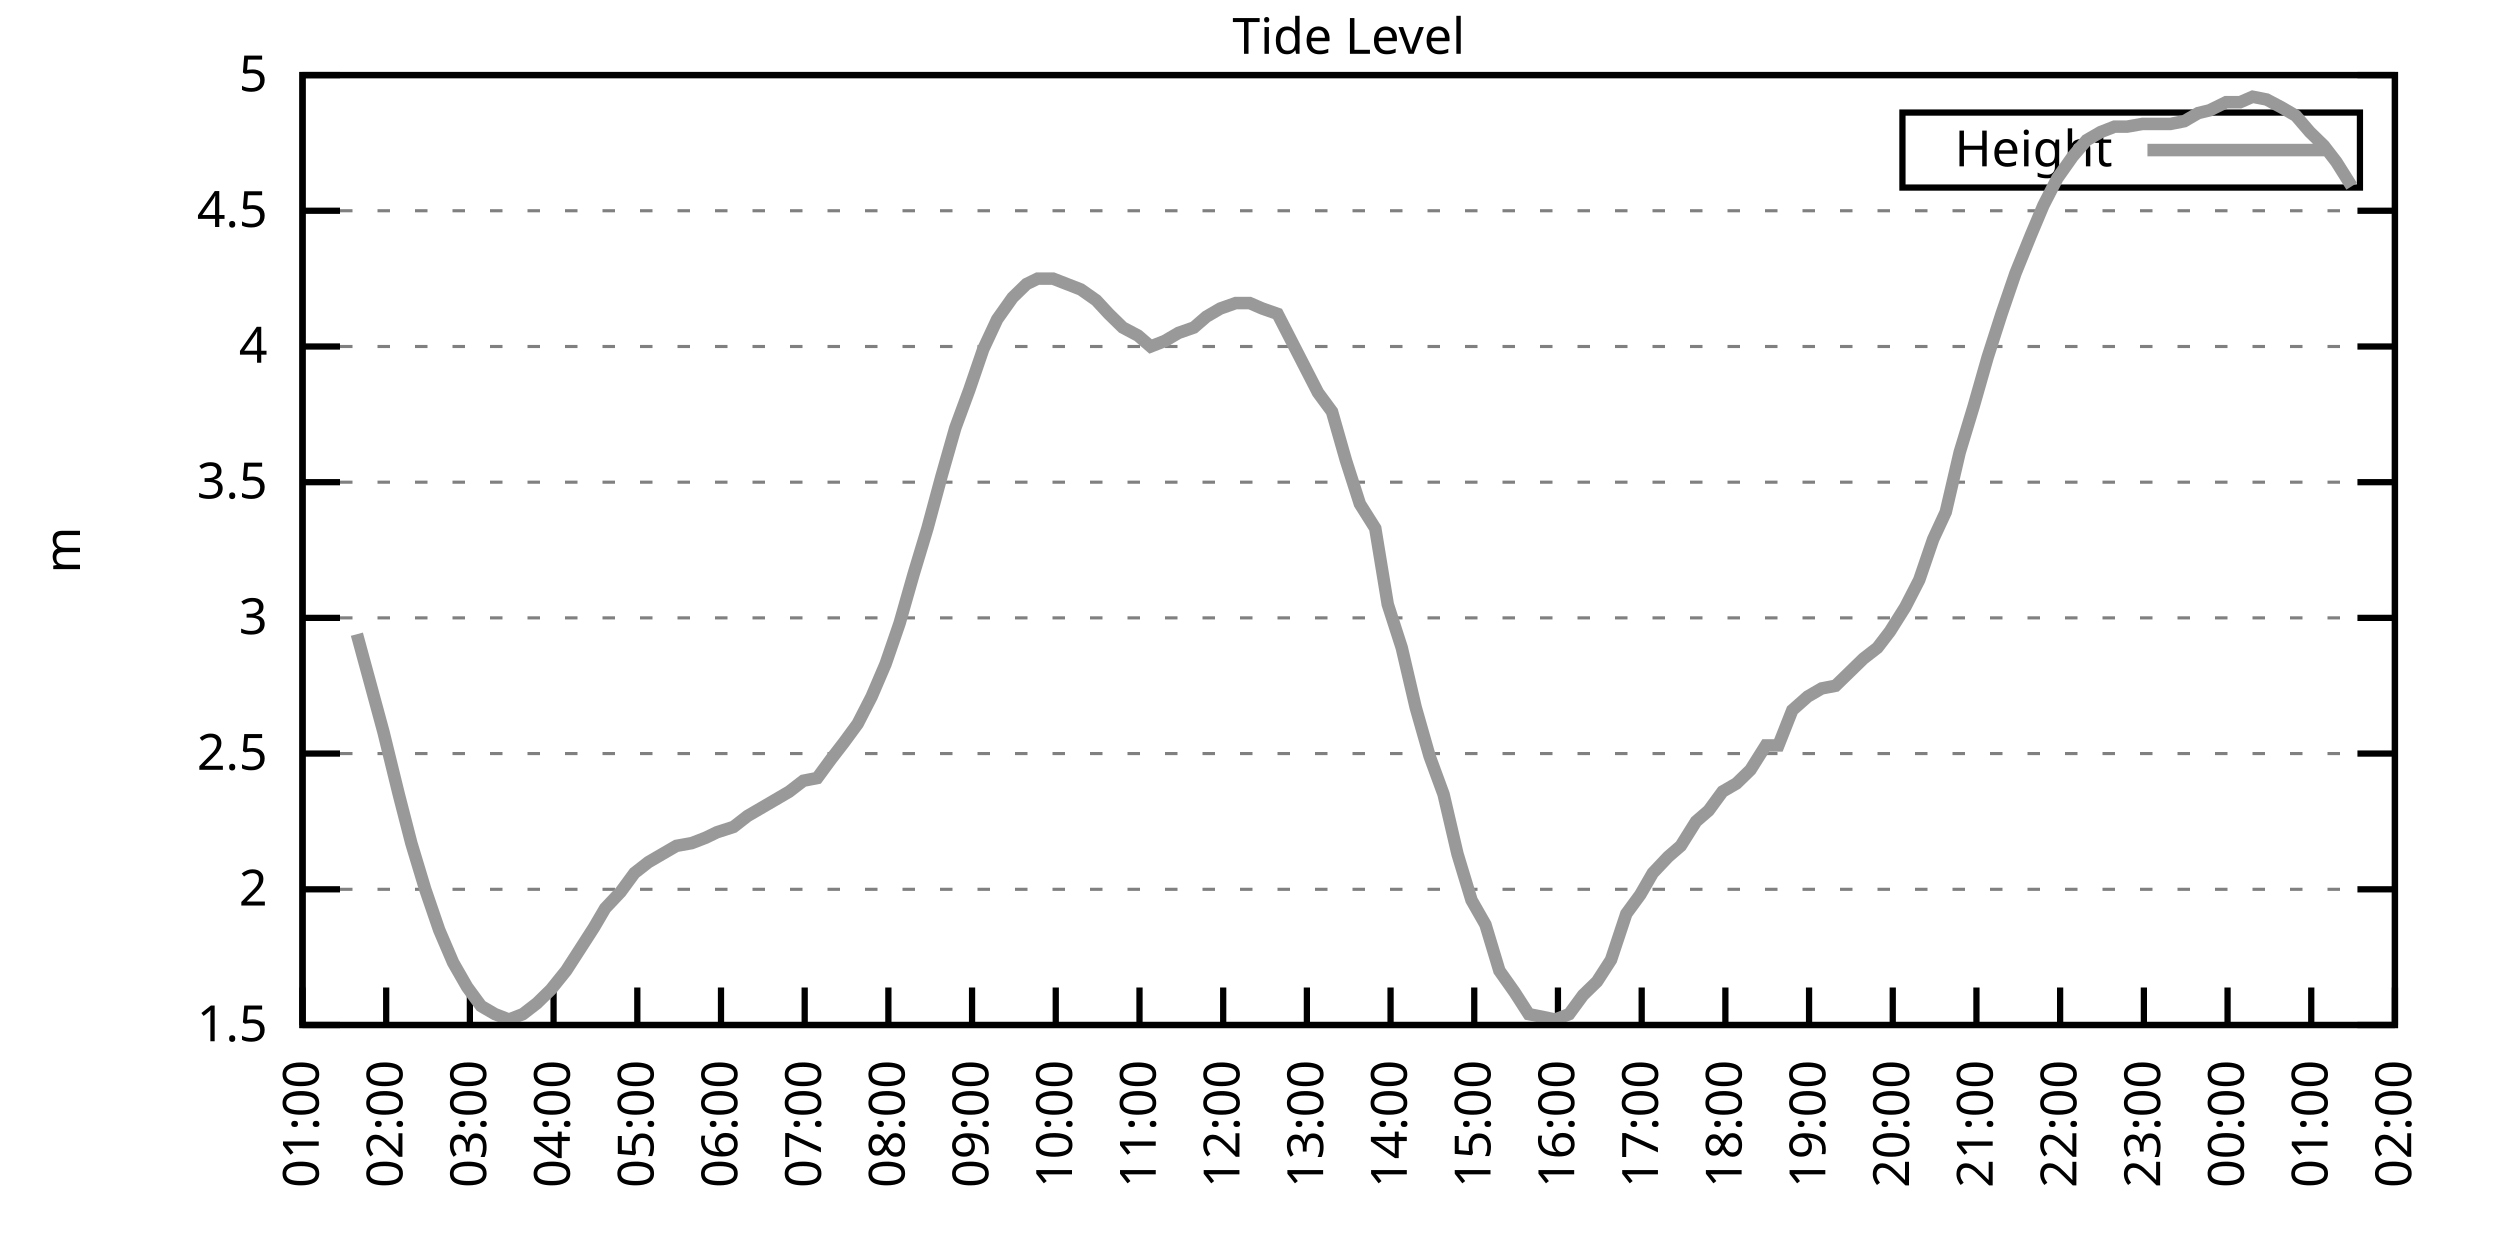
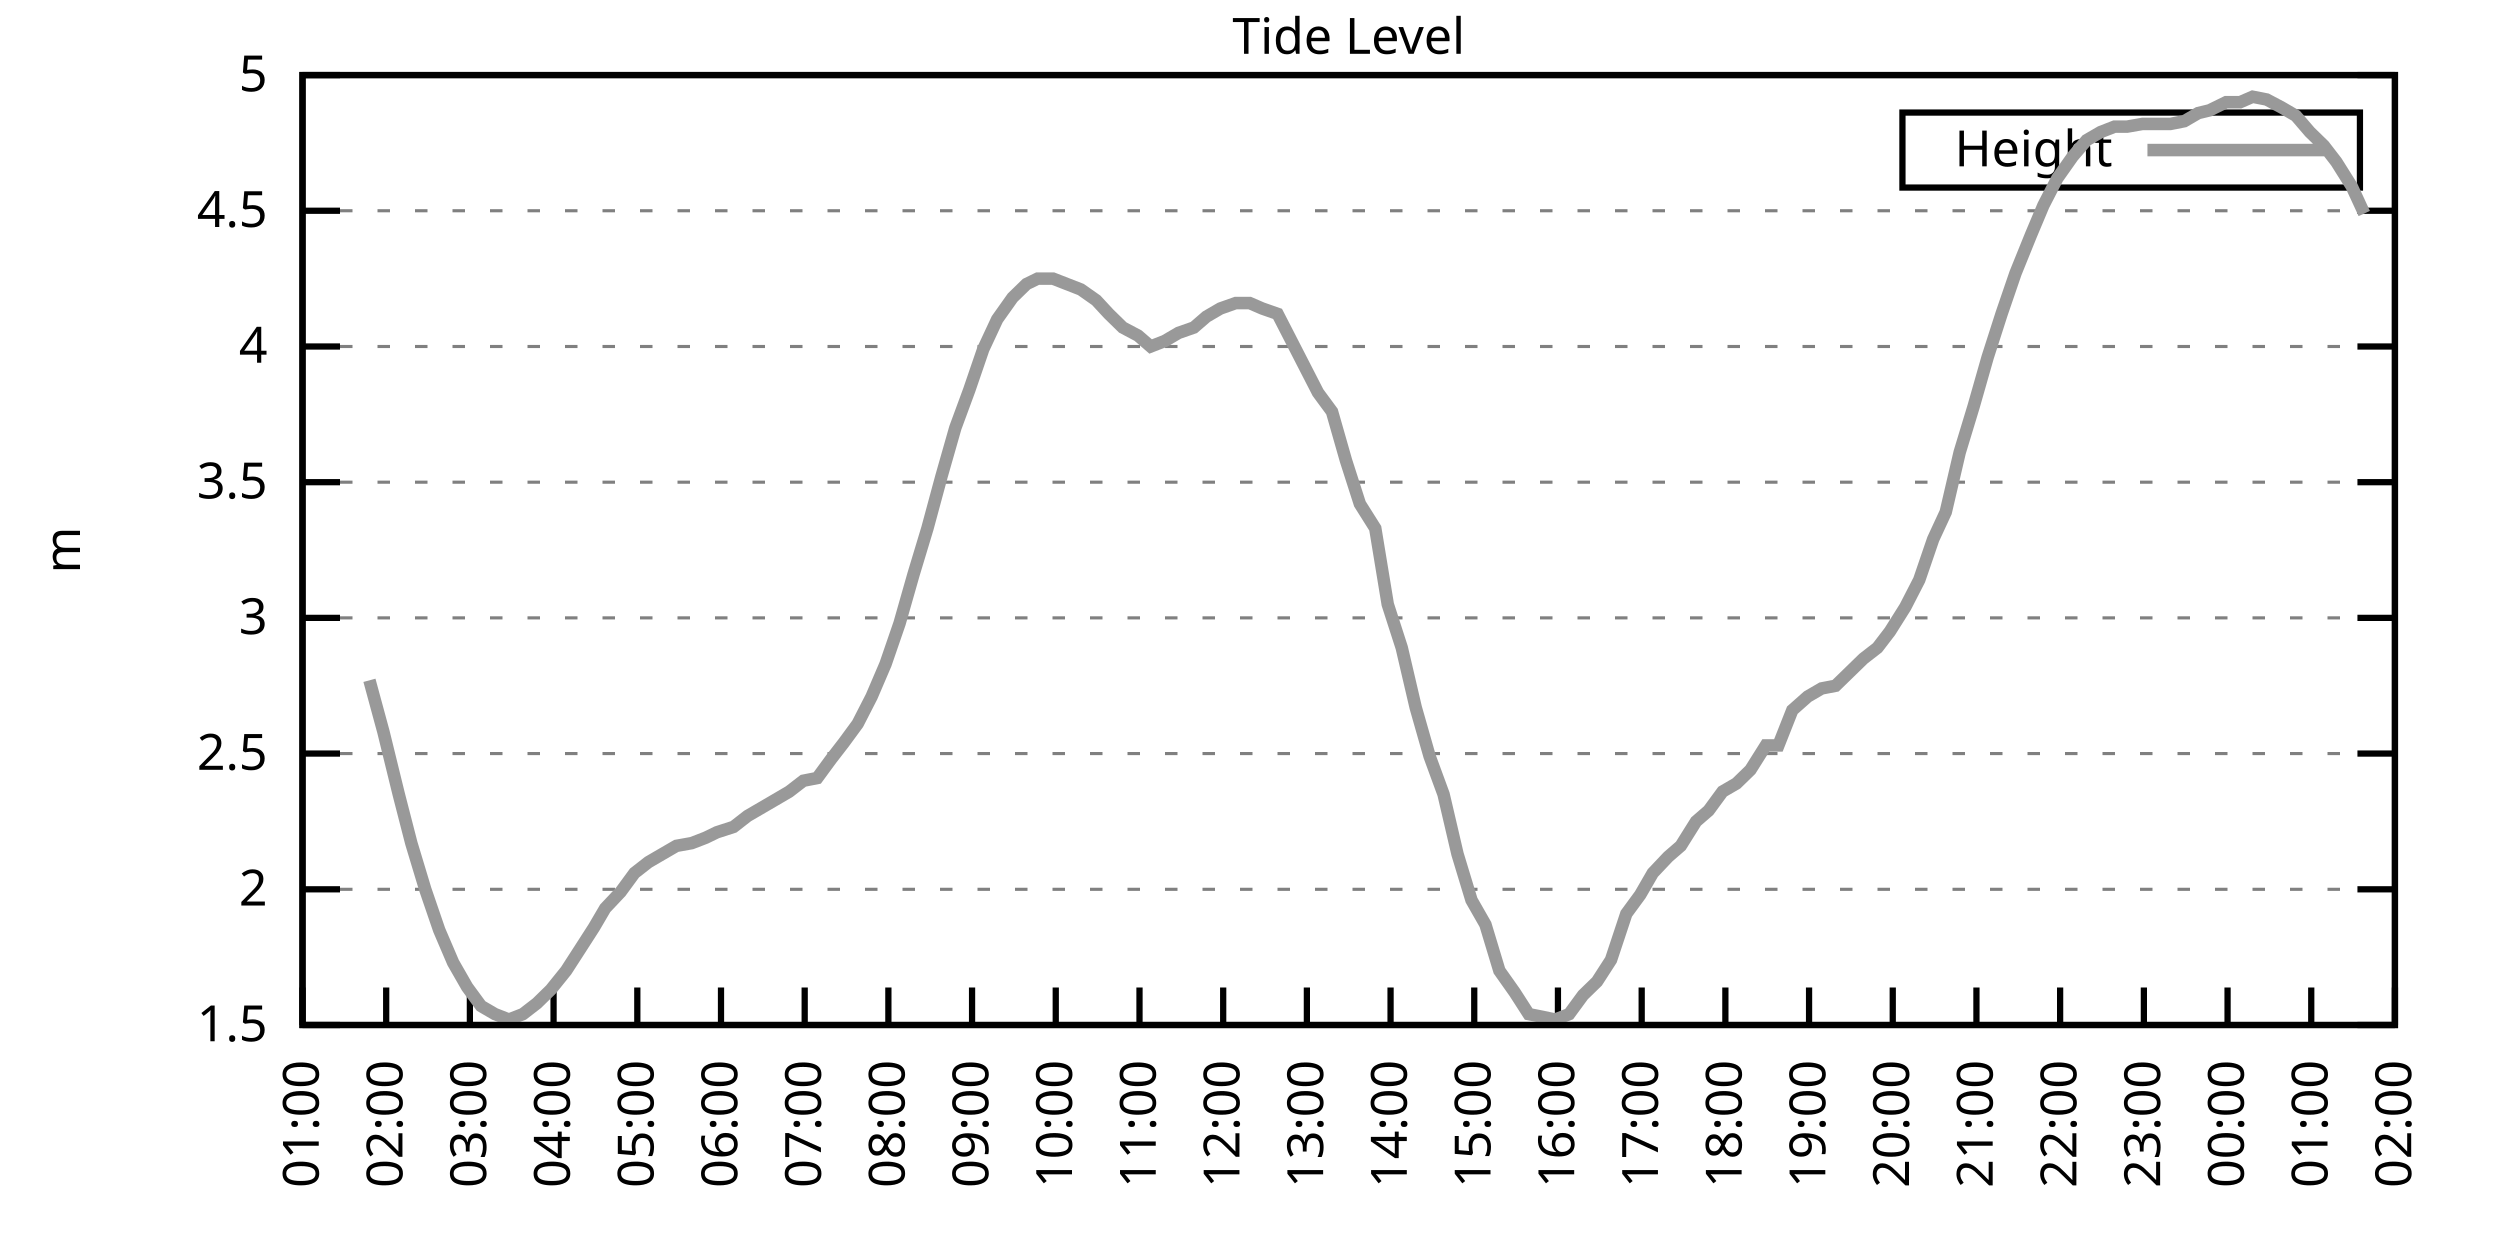
<svg xmlns="http://www.w3.org/2000/svg" xmlns:xlink="http://www.w3.org/1999/xlink" width="400" height="200" viewBox="0 0 400 200">
  <g id="gnuplot_canvas">
    <rect x="0" y="0" width="400" height="200" fill="none" />
    <defs>
      <circle id="gpDot" r="0.5" stroke-width="0.5" stroke="currentColor" />
      <path id="gpPt0" stroke-width="0.333" stroke="currentColor" d="M-1,0 h2 M0,-1 v2" />
      <path id="gpPt1" stroke-width="0.333" stroke="currentColor" d="M-1,-1 L1,1 M1,-1 L-1,1" />
      <path id="gpPt2" stroke-width="0.333" stroke="currentColor" d="M-1,0 L1,0 M0,-1 L0,1 M-1,-1 L1,1 M-1,1 L1,-1" />
      <rect id="gpPt3" stroke-width="0.333" stroke="currentColor" x="-1" y="-1" width="2" height="2" />
      <rect id="gpPt4" stroke-width="0.333" stroke="currentColor" fill="currentColor" x="-1" y="-1" width="2" height="2" />
      <circle id="gpPt5" stroke-width="0.333" stroke="currentColor" cx="0" cy="0" r="1" />
      <use xlink:href="#gpPt5" id="gpPt6" fill="currentColor" stroke="none" />
      <path id="gpPt7" stroke-width="0.333" stroke="currentColor" d="M0,-1.33 L-1.33,0.67 L1.33,0.67 z" />
      <use xlink:href="#gpPt7" id="gpPt8" fill="currentColor" stroke="none" />
      <use xlink:href="#gpPt7" id="gpPt9" stroke="currentColor" transform="rotate(180)" />
      <use xlink:href="#gpPt9" id="gpPt10" fill="currentColor" stroke="none" />
      <use xlink:href="#gpPt3" id="gpPt11" stroke="currentColor" transform="rotate(45)" />
      <use xlink:href="#gpPt11" id="gpPt12" fill="currentColor" stroke="none" />
      <path id="gpPt13" stroke-width="0.333" stroke="currentColor" d="M0,1.330 L1.265,0.411 L0.782,-1.067 L-0.782,-1.076 L-1.265,0.411 z" />
      <use xlink:href="#gpPt13" id="gpPt14" fill="currentColor" stroke="none" />
      <filter id="textbox" filterUnits="objectBoundingBox" x="0" y="0" height="1" width="1">
        <feFlood flood-color="white" flood-opacity="1" result="bgnd" />
        <feComposite in="SourceGraphic" in2="bgnd" operator="atop" />
      </filter>
      <filter id="greybox" filterUnits="objectBoundingBox" x="0" y="0" height="1" width="1">
        <feFlood flood-color="lightgrey" flood-opacity="1" result="grey" />
        <feComposite in="SourceGraphic" in2="grey" operator="atop" />
      </filter>
    </defs>
    <g fill="none" color="white" stroke="currentColor" stroke-width="1.00" stroke-linecap="butt" stroke-linejoin="miter">
</g>
    <g fill="none" color="black" stroke="currentColor" stroke-width="1.00" stroke-linecap="butt" stroke-linejoin="miter">
      <g stroke="none" shape-rendering="crispEdges">
        <polygon fill="rgb(255, 255, 255)" points="48.40,164.00 383.18,164.00 383.18,12.02 48.40,12.02 " />
      </g>
    </g>
    <g fill="none" color="black" stroke="currentColor" stroke-width="1.00" stroke-linecap="butt" stroke-linejoin="miter">
</g>
    <g fill="none" color="black" stroke="black" stroke-width="0.50" stroke-linecap="butt" stroke-linejoin="miter">
</g>
    <g fill="none" color="gray" stroke="currentColor" stroke-width="0.50" stroke-linecap="butt" stroke-linejoin="miter">
      <path stroke="gray" stroke-dasharray="2,4" class="gridline" d="M48.40,164.00 L383.19,164.00  " />
    </g>
    <g fill="none" color="gray" stroke="gray" stroke-width="1.00" stroke-linecap="butt" stroke-linejoin="miter">
</g>
    <g fill="none" color="black" stroke="currentColor" stroke-width="1.00" stroke-linecap="butt" stroke-linejoin="miter">
      <path stroke="black" d="M48.40,164.00 L54.40,164.00 M383.19,164.00 L377.19,164.00  " />
      <g transform="translate(42.80,166.60)" stroke="none" fill="black" font-family="Sans" font-size="8.00" text-anchor="end">
        <text>
          <tspan font-family="Sans"> 1.5</tspan>
        </text>
      </g>
    </g>
    <g fill="none" color="black" stroke="currentColor" stroke-width="1.00" stroke-linecap="butt" stroke-linejoin="miter">
</g>
    <g fill="none" color="black" stroke="black" stroke-width="0.50" stroke-linecap="butt" stroke-linejoin="miter">
</g>
    <g fill="none" color="gray" stroke="currentColor" stroke-width="0.50" stroke-linecap="butt" stroke-linejoin="miter">
      <path stroke="gray" stroke-dasharray="2,4" class="gridline" d="M48.40,142.29 L383.19,142.29  " />
    </g>
    <g fill="none" color="gray" stroke="gray" stroke-width="1.00" stroke-linecap="butt" stroke-linejoin="miter">
</g>
    <g fill="none" color="black" stroke="currentColor" stroke-width="1.00" stroke-linecap="butt" stroke-linejoin="miter">
      <path stroke="black" d="M48.40,142.29 L54.40,142.29 M383.19,142.29 L377.19,142.29  " />
      <g transform="translate(42.80,144.89)" stroke="none" fill="black" font-family="Sans" font-size="8.00" text-anchor="end">
        <text>
          <tspan font-family="Sans"> 2</tspan>
        </text>
      </g>
    </g>
    <g fill="none" color="black" stroke="currentColor" stroke-width="1.00" stroke-linecap="butt" stroke-linejoin="miter">
</g>
    <g fill="none" color="black" stroke="black" stroke-width="0.50" stroke-linecap="butt" stroke-linejoin="miter">
</g>
    <g fill="none" color="gray" stroke="currentColor" stroke-width="0.50" stroke-linecap="butt" stroke-linejoin="miter">
      <path stroke="gray" stroke-dasharray="2,4" class="gridline" d="M48.40,120.57 L383.19,120.57  " />
    </g>
    <g fill="none" color="gray" stroke="gray" stroke-width="1.00" stroke-linecap="butt" stroke-linejoin="miter">
</g>
    <g fill="none" color="black" stroke="currentColor" stroke-width="1.00" stroke-linecap="butt" stroke-linejoin="miter">
      <path stroke="black" d="M48.40,120.57 L54.40,120.57 M383.19,120.57 L377.19,120.57  " />
      <g transform="translate(42.80,123.17)" stroke="none" fill="black" font-family="Sans" font-size="8.00" text-anchor="end">
        <text>
          <tspan font-family="Sans"> 2.5</tspan>
        </text>
      </g>
    </g>
    <g fill="none" color="black" stroke="currentColor" stroke-width="1.00" stroke-linecap="butt" stroke-linejoin="miter">
</g>
    <g fill="none" color="black" stroke="black" stroke-width="0.50" stroke-linecap="butt" stroke-linejoin="miter">
</g>
    <g fill="none" color="gray" stroke="currentColor" stroke-width="0.50" stroke-linecap="butt" stroke-linejoin="miter">
      <path stroke="gray" stroke-dasharray="2,4" class="gridline" d="M48.40,98.86 L383.19,98.86  " />
    </g>
    <g fill="none" color="gray" stroke="gray" stroke-width="1.00" stroke-linecap="butt" stroke-linejoin="miter">
</g>
    <g fill="none" color="black" stroke="currentColor" stroke-width="1.00" stroke-linecap="butt" stroke-linejoin="miter">
      <path stroke="black" d="M48.40,98.86 L54.40,98.86 M383.19,98.86 L377.19,98.86  " />
      <g transform="translate(42.80,101.46)" stroke="none" fill="black" font-family="Sans" font-size="8.00" text-anchor="end">
        <text>
          <tspan font-family="Sans"> 3</tspan>
        </text>
      </g>
    </g>
    <g fill="none" color="black" stroke="currentColor" stroke-width="1.00" stroke-linecap="butt" stroke-linejoin="miter">
</g>
    <g fill="none" color="black" stroke="black" stroke-width="0.50" stroke-linecap="butt" stroke-linejoin="miter">
</g>
    <g fill="none" color="gray" stroke="currentColor" stroke-width="0.50" stroke-linecap="butt" stroke-linejoin="miter">
      <path stroke="gray" stroke-dasharray="2,4" class="gridline" d="M48.40,77.15 L383.19,77.15  " />
    </g>
    <g fill="none" color="gray" stroke="gray" stroke-width="1.00" stroke-linecap="butt" stroke-linejoin="miter">
</g>
    <g fill="none" color="black" stroke="currentColor" stroke-width="1.00" stroke-linecap="butt" stroke-linejoin="miter">
      <path stroke="black" d="M48.40,77.15 L54.40,77.15 M383.19,77.15 L377.19,77.15  " />
      <g transform="translate(42.80,79.75)" stroke="none" fill="black" font-family="Sans" font-size="8.00" text-anchor="end">
        <text>
          <tspan font-family="Sans"> 3.5</tspan>
        </text>
      </g>
    </g>
    <g fill="none" color="black" stroke="currentColor" stroke-width="1.00" stroke-linecap="butt" stroke-linejoin="miter">
</g>
    <g fill="none" color="black" stroke="black" stroke-width="0.50" stroke-linecap="butt" stroke-linejoin="miter">
</g>
    <g fill="none" color="gray" stroke="currentColor" stroke-width="0.50" stroke-linecap="butt" stroke-linejoin="miter">
      <path stroke="gray" stroke-dasharray="2,4" class="gridline" d="M48.40,55.44 L383.19,55.44  " />
    </g>
    <g fill="none" color="gray" stroke="gray" stroke-width="1.00" stroke-linecap="butt" stroke-linejoin="miter">
</g>
    <g fill="none" color="black" stroke="currentColor" stroke-width="1.00" stroke-linecap="butt" stroke-linejoin="miter">
      <path stroke="black" d="M48.40,55.44 L54.40,55.44 M383.19,55.44 L377.19,55.44  " />
      <g transform="translate(42.80,58.04)" stroke="none" fill="black" font-family="Sans" font-size="8.00" text-anchor="end">
        <text>
          <tspan font-family="Sans"> 4</tspan>
        </text>
      </g>
    </g>
    <g fill="none" color="black" stroke="currentColor" stroke-width="1.00" stroke-linecap="butt" stroke-linejoin="miter">
</g>
    <g fill="none" color="black" stroke="black" stroke-width="0.50" stroke-linecap="butt" stroke-linejoin="miter">
</g>
    <g fill="none" color="gray" stroke="currentColor" stroke-width="0.50" stroke-linecap="butt" stroke-linejoin="miter">
      <path stroke="gray" stroke-dasharray="2,4" class="gridline" d="M48.40,33.72 L383.19,33.72  " />
    </g>
    <g fill="none" color="gray" stroke="gray" stroke-width="1.00" stroke-linecap="butt" stroke-linejoin="miter">
</g>
    <g fill="none" color="black" stroke="currentColor" stroke-width="1.00" stroke-linecap="butt" stroke-linejoin="miter">
      <path stroke="black" d="M48.40,33.72 L54.40,33.72 M383.19,33.72 L377.19,33.72  " />
      <g transform="translate(42.80,36.32)" stroke="none" fill="black" font-family="Sans" font-size="8.00" text-anchor="end">
        <text>
          <tspan font-family="Sans"> 4.5</tspan>
        </text>
      </g>
    </g>
    <g fill="none" color="black" stroke="currentColor" stroke-width="1.00" stroke-linecap="butt" stroke-linejoin="miter">
</g>
    <g fill="none" color="black" stroke="black" stroke-width="0.50" stroke-linecap="butt" stroke-linejoin="miter">
</g>
    <g fill="none" color="gray" stroke="currentColor" stroke-width="0.50" stroke-linecap="butt" stroke-linejoin="miter">
      <path stroke="gray" stroke-dasharray="2,4" class="gridline" d="M48.40,12.01 L383.19,12.01  " />
    </g>
    <g fill="none" color="gray" stroke="gray" stroke-width="1.00" stroke-linecap="butt" stroke-linejoin="miter">
</g>
    <g fill="none" color="black" stroke="currentColor" stroke-width="1.00" stroke-linecap="butt" stroke-linejoin="miter">
      <path stroke="black" d="M48.40,12.01 L54.40,12.01 M383.19,12.01 L377.19,12.01  " />
      <g transform="translate(42.80,14.61)" stroke="none" fill="black" font-family="Sans" font-size="8.00" text-anchor="end">
        <text>
          <tspan font-family="Sans"> 5</tspan>
        </text>
      </g>
    </g>
    <g fill="none" color="black" stroke="currentColor" stroke-width="1.00" stroke-linecap="butt" stroke-linejoin="miter">
      <path stroke="black" d="M48.40,164.00 L48.40,158.00  " />
      <g transform="translate(51.00,169.60) rotate(270.00)" stroke="none" fill="black" font-family="Sans" font-size="8.00" text-anchor="end">
        <text>
          <tspan font-family="Sans">01:00</tspan>
        </text>
      </g>
    </g>
    <g fill="none" color="black" stroke="currentColor" stroke-width="1.00" stroke-linecap="butt" stroke-linejoin="miter">
      <path stroke="black" d="M61.79,164.00 L61.79,158.00  " />
      <g transform="translate(64.39,169.60) rotate(270.00)" stroke="none" fill="black" font-family="Sans" font-size="8.00" text-anchor="end">
        <text>
          <tspan font-family="Sans">02:00</tspan>
        </text>
      </g>
    </g>
    <g fill="none" color="black" stroke="currentColor" stroke-width="1.00" stroke-linecap="butt" stroke-linejoin="miter">
      <path stroke="black" d="M75.18,164.00 L75.18,158.00  " />
      <g transform="translate(77.78,169.60) rotate(270.00)" stroke="none" fill="black" font-family="Sans" font-size="8.00" text-anchor="end">
        <text>
          <tspan font-family="Sans">03:00</tspan>
        </text>
      </g>
    </g>
    <g fill="none" color="black" stroke="currentColor" stroke-width="1.00" stroke-linecap="butt" stroke-linejoin="miter">
      <path stroke="black" d="M88.57,164.00 L88.57,158.00  " />
      <g transform="translate(91.17,169.60) rotate(270.00)" stroke="none" fill="black" font-family="Sans" font-size="8.00" text-anchor="end">
        <text>
          <tspan font-family="Sans">04:00</tspan>
        </text>
      </g>
    </g>
    <g fill="none" color="black" stroke="currentColor" stroke-width="1.00" stroke-linecap="butt" stroke-linejoin="miter">
      <path stroke="black" d="M101.97,164.00 L101.97,158.00  " />
      <g transform="translate(104.57,169.60) rotate(270.00)" stroke="none" fill="black" font-family="Sans" font-size="8.00" text-anchor="end">
        <text>
          <tspan font-family="Sans">05:00</tspan>
        </text>
      </g>
    </g>
    <g fill="none" color="black" stroke="currentColor" stroke-width="1.00" stroke-linecap="butt" stroke-linejoin="miter">
      <path stroke="black" d="M115.36,164.00 L115.36,158.00  " />
      <g transform="translate(117.96,169.60) rotate(270.00)" stroke="none" fill="black" font-family="Sans" font-size="8.00" text-anchor="end">
        <text>
          <tspan font-family="Sans">06:00</tspan>
        </text>
      </g>
    </g>
    <g fill="none" color="black" stroke="currentColor" stroke-width="1.00" stroke-linecap="butt" stroke-linejoin="miter">
      <path stroke="black" d="M128.75,164.00 L128.75,158.00  " />
      <g transform="translate(131.35,169.60) rotate(270.00)" stroke="none" fill="black" font-family="Sans" font-size="8.00" text-anchor="end">
        <text>
          <tspan font-family="Sans">07:00</tspan>
        </text>
      </g>
    </g>
    <g fill="none" color="black" stroke="currentColor" stroke-width="1.00" stroke-linecap="butt" stroke-linejoin="miter">
      <path stroke="black" d="M142.14,164.00 L142.14,158.00  " />
      <g transform="translate(144.74,169.60) rotate(270.00)" stroke="none" fill="black" font-family="Sans" font-size="8.00" text-anchor="end">
        <text>
          <tspan font-family="Sans">08:00</tspan>
        </text>
      </g>
    </g>
    <g fill="none" color="black" stroke="currentColor" stroke-width="1.00" stroke-linecap="butt" stroke-linejoin="miter">
      <path stroke="black" d="M155.53,164.00 L155.53,158.00  " />
      <g transform="translate(158.13,169.60) rotate(270.00)" stroke="none" fill="black" font-family="Sans" font-size="8.00" text-anchor="end">
        <text>
          <tspan font-family="Sans">09:00</tspan>
        </text>
      </g>
    </g>
    <g fill="none" color="black" stroke="currentColor" stroke-width="1.00" stroke-linecap="butt" stroke-linejoin="miter">
      <path stroke="black" d="M168.92,164.00 L168.92,158.00  " />
      <g transform="translate(171.52,169.60) rotate(270.00)" stroke="none" fill="black" font-family="Sans" font-size="8.00" text-anchor="end">
        <text>
          <tspan font-family="Sans">10:00</tspan>
        </text>
      </g>
    </g>
    <g fill="none" color="black" stroke="currentColor" stroke-width="1.00" stroke-linecap="butt" stroke-linejoin="miter">
      <path stroke="black" d="M182.32,164.00 L182.32,158.00  " />
      <g transform="translate(184.92,169.60) rotate(270.00)" stroke="none" fill="black" font-family="Sans" font-size="8.00" text-anchor="end">
        <text>
          <tspan font-family="Sans">11:00</tspan>
        </text>
      </g>
    </g>
    <g fill="none" color="black" stroke="currentColor" stroke-width="1.00" stroke-linecap="butt" stroke-linejoin="miter">
      <path stroke="black" d="M195.71,164.00 L195.71,158.00  " />
      <g transform="translate(198.31,169.60) rotate(270.00)" stroke="none" fill="black" font-family="Sans" font-size="8.00" text-anchor="end">
        <text>
          <tspan font-family="Sans">12:00</tspan>
        </text>
      </g>
    </g>
    <g fill="none" color="black" stroke="currentColor" stroke-width="1.00" stroke-linecap="butt" stroke-linejoin="miter">
      <path stroke="black" d="M209.10,164.00 L209.10,158.00  " />
      <g transform="translate(211.70,169.60) rotate(270.00)" stroke="none" fill="black" font-family="Sans" font-size="8.00" text-anchor="end">
        <text>
          <tspan font-family="Sans">13:00</tspan>
        </text>
      </g>
    </g>
    <g fill="none" color="black" stroke="currentColor" stroke-width="1.00" stroke-linecap="butt" stroke-linejoin="miter">
      <path stroke="black" d="M222.49,164.00 L222.49,158.00  " />
      <g transform="translate(225.09,169.60) rotate(270.00)" stroke="none" fill="black" font-family="Sans" font-size="8.00" text-anchor="end">
        <text>
          <tspan font-family="Sans">14:00</tspan>
        </text>
      </g>
    </g>
    <g fill="none" color="black" stroke="currentColor" stroke-width="1.00" stroke-linecap="butt" stroke-linejoin="miter">
      <path stroke="black" d="M235.88,164.00 L235.88,158.00  " />
      <g transform="translate(238.48,169.60) rotate(270.00)" stroke="none" fill="black" font-family="Sans" font-size="8.00" text-anchor="end">
        <text>
          <tspan font-family="Sans">15:00</tspan>
        </text>
      </g>
    </g>
    <g fill="none" color="black" stroke="currentColor" stroke-width="1.00" stroke-linecap="butt" stroke-linejoin="miter">
      <path stroke="black" d="M249.27,164.00 L249.27,158.00  " />
      <g transform="translate(251.87,169.60) rotate(270.00)" stroke="none" fill="black" font-family="Sans" font-size="8.00" text-anchor="end">
        <text>
          <tspan font-family="Sans">16:00</tspan>
        </text>
      </g>
    </g>
    <g fill="none" color="black" stroke="currentColor" stroke-width="1.00" stroke-linecap="butt" stroke-linejoin="miter">
      <path stroke="black" d="M262.67,164.00 L262.67,158.00  " />
      <g transform="translate(265.27,169.60) rotate(270.00)" stroke="none" fill="black" font-family="Sans" font-size="8.00" text-anchor="end">
        <text>
          <tspan font-family="Sans">17:00</tspan>
        </text>
      </g>
    </g>
    <g fill="none" color="black" stroke="currentColor" stroke-width="1.00" stroke-linecap="butt" stroke-linejoin="miter">
      <path stroke="black" d="M276.06,164.00 L276.06,158.00  " />
      <g transform="translate(278.66,169.60) rotate(270.00)" stroke="none" fill="black" font-family="Sans" font-size="8.00" text-anchor="end">
        <text>
          <tspan font-family="Sans">18:00</tspan>
        </text>
      </g>
    </g>
    <g fill="none" color="black" stroke="currentColor" stroke-width="1.00" stroke-linecap="butt" stroke-linejoin="miter">
      <path stroke="black" d="M289.45,164.00 L289.45,158.00  " />
      <g transform="translate(292.05,169.60) rotate(270.00)" stroke="none" fill="black" font-family="Sans" font-size="8.00" text-anchor="end">
        <text>
          <tspan font-family="Sans">19:00</tspan>
        </text>
      </g>
    </g>
    <g fill="none" color="black" stroke="currentColor" stroke-width="1.00" stroke-linecap="butt" stroke-linejoin="miter">
      <path stroke="black" d="M302.84,164.00 L302.84,158.00  " />
      <g transform="translate(305.44,169.60) rotate(270.00)" stroke="none" fill="black" font-family="Sans" font-size="8.00" text-anchor="end">
        <text>
          <tspan font-family="Sans">20:00</tspan>
        </text>
      </g>
    </g>
    <g fill="none" color="black" stroke="currentColor" stroke-width="1.00" stroke-linecap="butt" stroke-linejoin="miter">
      <path stroke="black" d="M316.23,164.00 L316.23,158.00  " />
      <g transform="translate(318.83,169.60) rotate(270.00)" stroke="none" fill="black" font-family="Sans" font-size="8.00" text-anchor="end">
        <text>
          <tspan font-family="Sans">21:00</tspan>
        </text>
      </g>
    </g>
    <g fill="none" color="black" stroke="currentColor" stroke-width="1.00" stroke-linecap="butt" stroke-linejoin="miter">
      <path stroke="black" d="M329.62,164.00 L329.62,158.00  " />
      <g transform="translate(332.22,169.60) rotate(270.00)" stroke="none" fill="black" font-family="Sans" font-size="8.00" text-anchor="end">
        <text>
          <tspan font-family="Sans">22:00</tspan>
        </text>
      </g>
    </g>
    <g fill="none" color="black" stroke="currentColor" stroke-width="1.00" stroke-linecap="butt" stroke-linejoin="miter">
      <path stroke="black" d="M343.02,164.00 L343.02,158.00  " />
      <g transform="translate(345.62,169.60) rotate(270.00)" stroke="none" fill="black" font-family="Sans" font-size="8.00" text-anchor="end">
        <text>
          <tspan font-family="Sans">23:00</tspan>
        </text>
      </g>
    </g>
    <g fill="none" color="black" stroke="currentColor" stroke-width="1.00" stroke-linecap="butt" stroke-linejoin="miter">
      <path stroke="black" d="M356.41,164.00 L356.41,158.00  " />
      <g transform="translate(359.01,169.60) rotate(270.00)" stroke="none" fill="black" font-family="Sans" font-size="8.00" text-anchor="end">
        <text>
          <tspan font-family="Sans">00:00</tspan>
        </text>
      </g>
    </g>
    <g fill="none" color="black" stroke="currentColor" stroke-width="1.00" stroke-linecap="butt" stroke-linejoin="miter">
      <path stroke="black" d="M369.80,164.00 L369.80,158.00  " />
      <g transform="translate(372.40,169.60) rotate(270.00)" stroke="none" fill="black" font-family="Sans" font-size="8.00" text-anchor="end">
        <text>
          <tspan font-family="Sans">01:00</tspan>
        </text>
      </g>
    </g>
    <g fill="none" color="black" stroke="currentColor" stroke-width="1.00" stroke-linecap="butt" stroke-linejoin="miter">
      <path stroke="black" d="M383.19,164.00 L383.19,158.00  " />
      <g transform="translate(385.79,169.60) rotate(270.00)" stroke="none" fill="black" font-family="Sans" font-size="8.00" text-anchor="end">
        <text>
          <tspan font-family="Sans">02:00</tspan>
        </text>
      </g>
    </g>
    <g fill="none" color="black" stroke="currentColor" stroke-width="1.00" stroke-linecap="butt" stroke-linejoin="miter">
</g>
    <g fill="none" color="black" stroke="currentColor" stroke-width="1.00" stroke-linecap="butt" stroke-linejoin="miter">
      <path stroke="black" d="M48.40,12.01 L48.40,164.00 L383.19,164.00 L383.19,12.01 L48.40,12.01 Z  " />
    </g>
    <g fill="none" color="black" stroke="currentColor" stroke-width="1.00" stroke-linecap="butt" stroke-linejoin="miter">
</g>
    <g fill="none" color="black" stroke="currentColor" stroke-width="1.00" stroke-linecap="butt" stroke-linejoin="miter">
      <path stroke="black" d="M304.39,30.01 L304.39,18.01 L377.59,18.01 L377.59,30.01 L304.39,30.01 Z  " />
    </g>
    <g id="Tide_level_plot_1">
      <g fill="none" color="white" stroke="black" stroke-width="2.00" stroke-linecap="butt" stroke-linejoin="miter">
</g>
      <g fill="none" color="black" stroke="currentColor" stroke-width="2.00" stroke-linecap="butt" stroke-linejoin="miter">
        <g transform="translate(337.99,26.61)" stroke="none" fill="black" font-family="Sans" font-size="8.00" text-anchor="end">
          <text>
            <tspan font-family="Sans">Height</tspan>
          </text>
        </g>
      </g>
      <g fill="none" color="black" stroke="currentColor" stroke-width="2.00" stroke-linecap="butt" stroke-linejoin="miter">
-         <path stroke="rgb(153, 153, 153)" d="M343.59,24.01 L371.99,24.01 M57.10,101.47 L59.11,108.85 L61.35,117.10 L63.80,127.09 L65.81,134.90 L68.04,142.29   L70.27,148.80 L72.50,154.01 L74.74,157.92 L76.97,160.96 L79.20,162.26 L81.43,163.13 L83.66,162.26 L85.90,160.53   L88.13,158.35 L90.58,155.31 L92.82,151.84 L95.05,148.37 L96.83,145.33 L99.29,142.72 L101.52,139.68 L103.75,137.94   L105.98,136.64 L108.22,135.34 L110.67,134.90 L112.90,134.04 L114.69,133.17 L117.37,132.30 L119.60,130.56 L121.83,129.26   L124.06,127.96 L126.29,126.65 L128.53,124.92 L130.76,124.48 L132.99,121.44 L135.00,118.84 L137.23,115.80 L139.46,111.45   L141.69,106.24 L143.93,99.73 L146.16,91.91 L148.39,84.53 L150.62,76.28 L152.85,68.46 L155.09,62.38 L157.32,55.87   L159.55,51.09 L162.01,47.62 L164.24,45.45 L166.02,44.58 L168.48,44.58 L170.71,45.45 L172.94,46.32 L175.40,48.05   L177.41,50.22 L179.64,52.40 L182.09,53.70 L184.10,55.44 L186.33,54.57 L188.57,53.26 L191.02,52.40 L193.03,50.66   L195.26,49.36 L197.72,48.49 L199.95,48.49 L201.96,49.36 L204.41,50.22 L206.42,54.13 L208.65,58.48 L210.88,62.82   L213.12,65.86 L215.35,73.67 L217.58,80.62 L220.04,84.53 L222.04,96.69 L224.28,103.64 L226.51,113.19 L228.74,121.01   L230.97,127.09 L233.20,136.64 L235.44,144.02 L237.67,147.93 L239.90,155.31 L242.36,158.79 L244.59,162.26 L246.82,162.70   L248.83,163.13 L251.06,162.26 L253.29,159.22 L255.52,157.05 L257.76,153.58 L260.21,146.20 L262.44,143.16 L264.45,139.68   L266.91,137.08 L268.92,135.34 L271.37,131.43 L273.38,129.69 L275.61,126.65 L277.84,125.35 L280.07,123.18 L282.53,119.27   L284.54,119.27 L286.77,113.63 L289.23,111.45 L291.46,110.15 L293.69,109.72 L295.92,107.55 L298.15,105.38 L300.39,103.64   L302.39,101.03 L304.85,97.12 L307.08,92.78 L309.31,86.27 L311.32,81.93 L313.55,72.37 L315.79,64.99 L318.02,57.17   L320.25,50.22 L322.48,43.71 L324.94,37.63 L326.95,32.85 L329.18,28.51 L331.63,25.04 L333.86,22.43 L336.10,21.13   L338.33,20.26 L340.34,20.26 L342.79,19.83 L345.02,19.83 L347.26,19.83 L349.49,19.39 L351.72,18.09 L353.51,17.66   L356.18,16.35 L358.42,16.35 L360.42,15.48 L362.66,15.92 L365.11,17.22 L367.34,18.52 L369.58,21.13 L371.81,23.30   L373.82,25.91 L376.27,29.81  " />
+         <path stroke="rgb(153, 153, 153)" d="M343.59,24.01 L371.99,24.01 M59.11,108.85 L61.35,117.10 L63.80,127.09 L65.81,134.90 L68.04,142.29 L70.27,148.80   L72.50,154.01 L74.74,157.92 L76.97,160.96 L79.20,162.26 L81.43,163.13 L83.66,162.26 L85.90,160.53 L88.13,158.35   L90.58,155.31 L92.82,151.84 L95.05,148.37 L96.83,145.33 L99.29,142.72 L101.52,139.68 L103.75,137.94 L105.98,136.64   L108.22,135.34 L110.67,134.90 L112.90,134.04 L114.69,133.17 L117.37,132.30 L119.60,130.56 L121.83,129.26 L124.06,127.96   L126.29,126.65 L128.53,124.92 L130.76,124.48 L132.99,121.44 L135.00,118.84 L137.23,115.80 L139.46,111.45 L141.69,106.24   L143.93,99.73 L146.16,91.91 L148.39,84.53 L150.62,76.28 L152.85,68.46 L155.09,62.38 L157.32,55.87 L159.55,51.09   L162.01,47.62 L164.24,45.45 L166.02,44.58 L168.48,44.58 L170.71,45.45 L172.94,46.32 L175.40,48.05 L177.41,50.22   L179.64,52.40 L182.09,53.70 L184.10,55.44 L186.33,54.57 L188.57,53.26 L191.02,52.40 L193.03,50.66 L195.26,49.36   L197.72,48.49 L199.95,48.49 L201.96,49.36 L204.41,50.22 L206.42,54.13 L208.65,58.48 L210.88,62.82 L213.12,65.86   L215.35,73.67 L217.58,80.62 L220.04,84.53 L222.04,96.69 L224.28,103.64 L226.51,113.19 L228.74,121.01 L230.97,127.09   L233.20,136.64 L235.44,144.02 L237.67,147.93 L239.90,155.31 L242.36,158.79 L244.59,162.26 L246.82,162.70 L248.83,163.13   L251.06,162.26 L253.29,159.22 L255.52,157.05 L257.76,153.58 L260.21,146.20 L262.44,143.16 L264.45,139.68 L266.91,137.08   L268.92,135.34 L271.37,131.43 L273.38,129.69 L275.61,126.65 L277.84,125.35 L280.07,123.18 L282.53,119.27 L284.54,119.27   L286.77,113.63 L289.23,111.45 L291.46,110.15 L293.69,109.72 L295.92,107.55 L298.15,105.38 L300.39,103.64 L302.39,101.03   L304.85,97.12 L307.08,92.78 L309.31,86.27 L311.32,81.93 L313.55,72.37 L315.79,64.99 L318.02,57.17 L320.25,50.22   L322.48,43.71 L324.94,37.63 L326.95,32.85 L329.18,28.51 L331.63,25.04 L333.86,22.43 L336.10,21.13 L338.33,20.26   L340.34,20.26 L342.79,19.83 L345.02,19.83 L347.26,19.83 L349.49,19.39 L351.72,18.09 L353.51,17.66 L356.18,16.35   L358.42,16.35 L360.42,15.48 L362.66,15.92 L365.11,17.22 L367.34,18.52 L369.58,21.13 L371.81,23.30 L373.82,25.91   L376.27,29.81 L378.28,34.16  " />
      </g>
    </g>
    <g fill="none" color="black" stroke="currentColor" stroke-width="2.00" stroke-linecap="butt" stroke-linejoin="miter">
</g>
    <g fill="none" color="black" stroke="black" stroke-width="1.00" stroke-linecap="butt" stroke-linejoin="miter">
</g>
    <g fill="none" color="black" stroke="currentColor" stroke-width="1.00" stroke-linecap="butt" stroke-linejoin="miter">
      <path stroke="black" d="M48.40,12.01 L48.40,164.00 L383.19,164.00 L383.19,12.01 L48.40,12.01 Z  " />
      <g transform="translate(12.80,88.01) rotate(270.00)" stroke="none" fill="black" font-family="Sans" font-size="8.00" text-anchor="middle">
        <text>
          <tspan font-family="Sans">m</tspan>
        </text>
      </g>
    </g>
    <g fill="none" color="black" stroke="currentColor" stroke-width="1.00" stroke-linecap="butt" stroke-linejoin="miter">
</g>
    <g fill="none" color="black" stroke="currentColor" stroke-width="1.00" stroke-linecap="butt" stroke-linejoin="miter">
      <g transform="translate(215.79,8.61)" stroke="none" fill="black" font-family="Sans" font-size="8.00" text-anchor="middle">
        <text>
          <tspan font-family="Sans">Tide Level</tspan>
        </text>
      </g>
    </g>
    <g fill="none" color="black" stroke="currentColor" stroke-width="1.00" stroke-linecap="butt" stroke-linejoin="miter">
</g>
  </g>
</svg>
